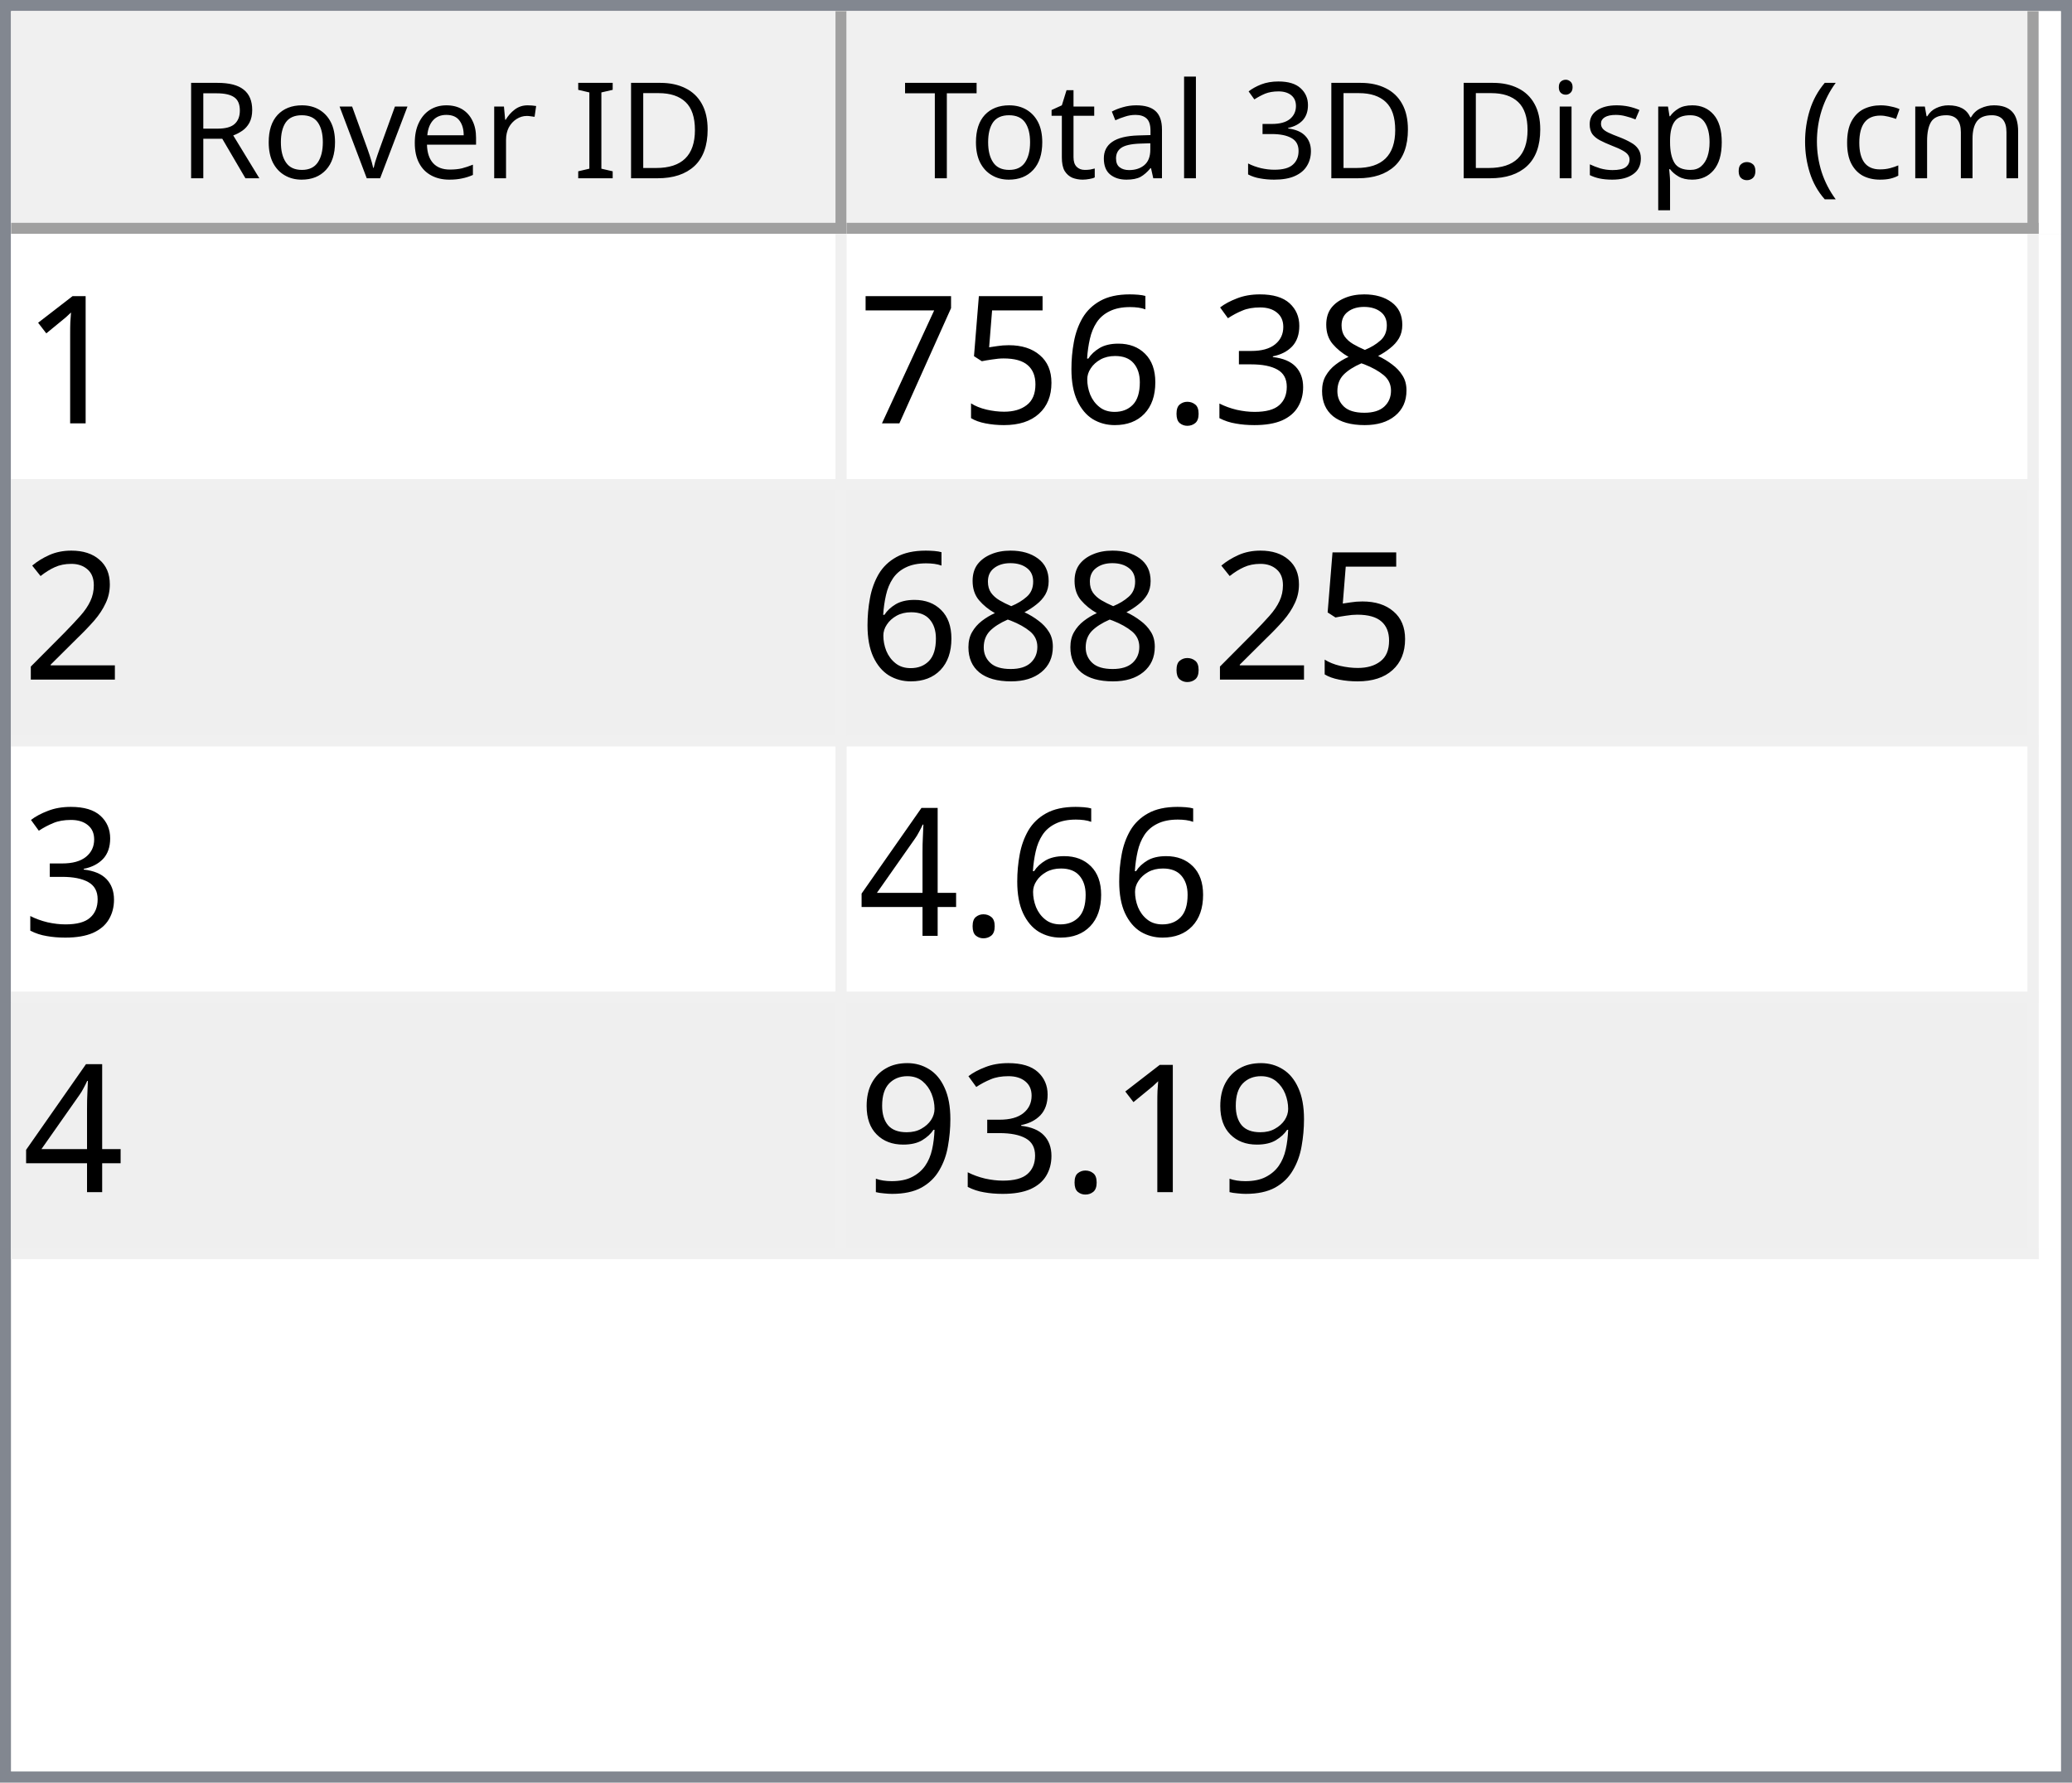
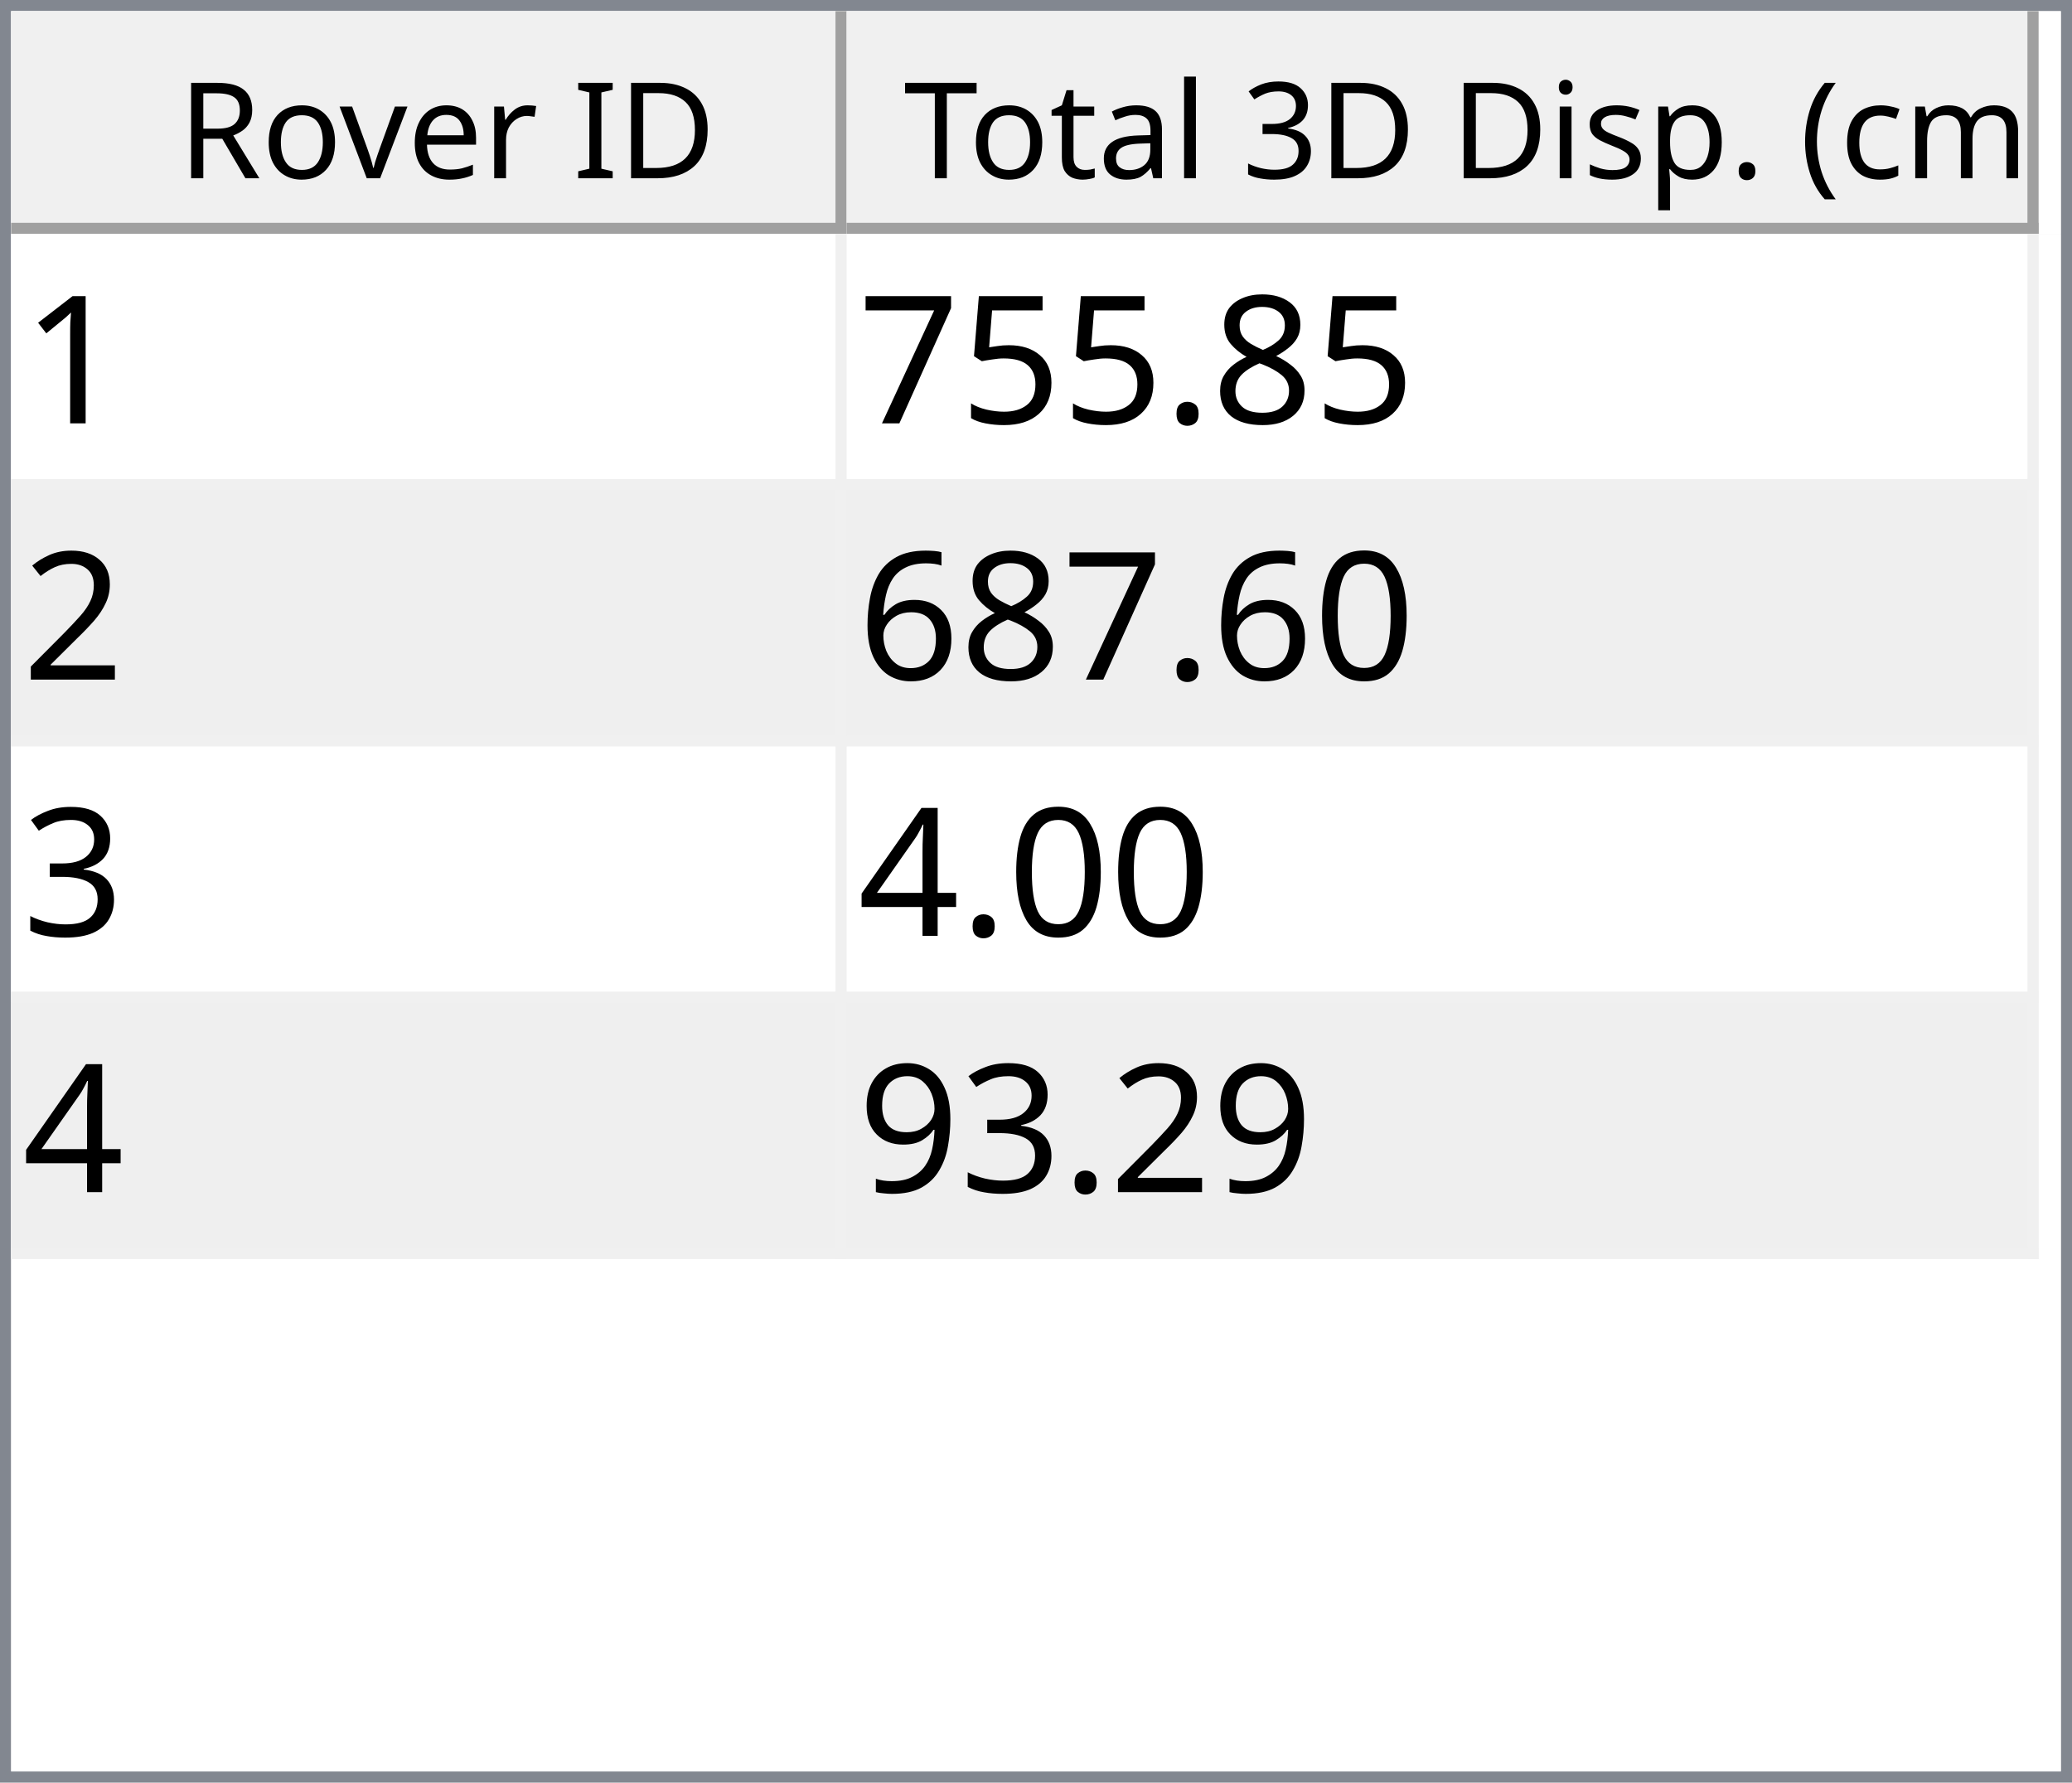
<svg xmlns="http://www.w3.org/2000/svg" style="fill-opacity:1; color-rendering:auto; color-interpolation:auto; text-rendering:auto; stroke:black; stroke-linecap:square; stroke-miterlimit:10; shape-rendering:auto; stroke-opacity:1; fill:black; stroke-dasharray:none; font-weight:normal; stroke-width:1; font-family:'Dialog'; font-style:normal; stroke-linejoin:miter; font-size:12px; stroke-dashoffset:0; image-rendering:auto;" width="186" height="160">
  <defs id="genericDefs" />
  <g>
    <defs id="defs1">
      <clipPath clipPathUnits="userSpaceOnUse" id="clipPath1">
        <path d="M0 0 L186 0 L186 160 L0 160 L0 0 Z" />
      </clipPath>
      <clipPath clipPathUnits="userSpaceOnUse" id="clipPath2">
        <path d="M0 0 L0 160 L186 160 L186 0 Z" />
      </clipPath>
      <clipPath clipPathUnits="userSpaceOnUse" id="clipPath3">
        <path d="M0 0 L0 20 L184 20 L184 0 Z" />
      </clipPath>
      <clipPath clipPathUnits="userSpaceOnUse" id="clipPath4">
        <path d="M0 0 L0 20 L75 20 L75 0 Z" />
      </clipPath>
      <clipPath clipPathUnits="userSpaceOnUse" id="clipPath5">
        <path d="M1 1 L1 19 L74 19 L74 1 Z" />
      </clipPath>
      <clipPath clipPathUnits="userSpaceOnUse" id="clipPath6">
        <path d="M0 0 L0 18 L73 18 L73 0 Z" />
      </clipPath>
      <clipPath clipPathUnits="userSpaceOnUse" id="clipPath7">
        <path d="M-0.5 -0.5 L-0.5 19.5 L74.5 19.5 L74.5 -0.5 Z" />
      </clipPath>
      <clipPath clipPathUnits="userSpaceOnUse" id="clipPath8">
        <path d="M0 0 L0 20 L107 20 L107 0 Z" />
      </clipPath>
      <clipPath clipPathUnits="userSpaceOnUse" id="clipPath9">
        <path d="M1 1 L1 19 L106 19 L106 1 Z" />
      </clipPath>
      <clipPath clipPathUnits="userSpaceOnUse" id="clipPath10">
        <path d="M0 0 L0 18 L105 18 L105 0 Z" />
      </clipPath>
      <clipPath clipPathUnits="userSpaceOnUse" id="clipPath11">
        <path d="M-0.5 -0.5 L-0.5 19.5 L106.5 19.5 L106.5 -0.5 Z" />
      </clipPath>
      <clipPath clipPathUnits="userSpaceOnUse" id="clipPath12">
        <path d="M0 0 L0 138 L184 138 L184 0 Z" />
      </clipPath>
      <clipPath clipPathUnits="userSpaceOnUse" id="clipPath13">
        <path d="M0 0 L0 92 L182 92 L182 0 Z" />
      </clipPath>
      <clipPath clipPathUnits="userSpaceOnUse" id="clipPath14">
        <path d="M-0.5 -0.5 L-0.5 91.5 L181.5 91.5 L181.5 -0.5 Z" />
      </clipPath>
      <clipPath clipPathUnits="userSpaceOnUse" id="clipPath15">
        <path d="M0 0 L0 22 L74 22 L74 0 Z" />
      </clipPath>
      <clipPath clipPathUnits="userSpaceOnUse" id="clipPath16">
        <path d="M0 0 L0 22 L106 22 L106 0 Z" />
      </clipPath>
      <font horiz-adv-x="64.551" id="font1">
        <font-face ascent="107.91" descent="25.098" units-per-em="100" style="font-style:normal; font-family:Segoe UI; font-weight:normal;" />
        <missing-glyph horiz-adv-x="64.551" d="M8.109 0 L8.109 68.266 L56.453 68.266 L56.453 0 L8.109 0 ZM15.328 7.234 L49.219 7.234 L49.219 61.031 L15.328 61.031 L15.328 7.234 Z" />
        <glyph unicode="D" horiz-adv-x="70.117" d="M9.188 0 L9.188 70.016 L28.516 70.016 Q65.531 70.016 65.531 35.891 Q65.531 19.672 55.25 9.836 Q44.969 0 27.734 0 L9.188 0 ZM17.391 62.594 L17.391 7.422 L27.828 7.422 Q41.609 7.422 49.273 14.797 Q56.938 22.172 56.938 35.688 Q56.938 62.594 28.328 62.594 L17.391 62.594 Z" />
        <glyph unicode="I" horiz-adv-x="26.611" d="M17.391 0 L9.188 0 L9.188 70.016 L17.391 70.016 L17.391 0 Z" />
        <glyph unicode=" " horiz-adv-x="27.393" d="" />
        <glyph unicode="r" horiz-adv-x="34.766" d="M34.188 41.891 Q32.078 43.5 28.125 43.5 Q23 43.5 19.555 38.672 Q16.109 33.844 16.109 25.484 L16.109 0 L8.109 0 L8.109 50 L16.109 50 L16.109 39.703 L16.312 39.703 Q18.016 44.969 21.531 47.922 Q25.047 50.875 29.391 50.875 Q32.516 50.875 34.188 50.203 L34.188 41.891 Z" />
        <glyph unicode="e" horiz-adv-x="52.295" d="M48.297 23 L12.984 23 Q13.188 14.656 17.484 10.109 Q21.781 5.562 29.297 5.562 Q37.75 5.562 44.828 11.141 L44.828 3.609 Q38.234 -1.172 27.391 -1.172 Q16.797 -1.172 10.742 5.641 Q4.688 12.453 4.688 24.812 Q4.688 36.469 11.305 43.82 Q17.922 51.172 27.734 51.172 Q37.547 51.172 42.922 44.828 Q48.297 38.484 48.297 27.203 L48.297 23 ZM40.094 29.781 Q40.047 36.719 36.75 40.578 Q33.453 44.438 27.594 44.438 Q21.922 44.438 17.969 40.383 Q14.016 36.328 13.094 29.781 L40.094 29.781 Z" />
        <glyph unicode="v" horiz-adv-x="47.9" d="M47.406 50 L27.484 0 L19.625 0 L0.688 50 L9.469 50 L22.172 13.672 Q23.578 9.672 23.922 6.688 L24.125 6.688 Q24.609 10.453 25.688 13.484 L38.969 50 L47.406 50 Z" />
        <glyph unicode="o" horiz-adv-x="58.594" d="M29 -1.172 Q17.922 -1.172 11.305 5.836 Q4.688 12.844 4.688 24.422 Q4.688 37.016 11.57 44.094 Q18.453 51.172 30.172 51.172 Q41.359 51.172 47.633 44.289 Q53.906 37.406 53.906 25.203 Q53.906 13.234 47.141 6.031 Q40.375 -1.172 29 -1.172 ZM29.594 44.438 Q21.875 44.438 17.383 39.188 Q12.891 33.938 12.891 24.703 Q12.891 15.828 17.43 10.695 Q21.969 5.562 29.594 5.562 Q37.359 5.562 41.531 10.594 Q45.703 15.625 45.703 24.906 Q45.703 34.281 41.531 39.359 Q37.359 44.438 29.594 44.438 Z" />
        <glyph unicode="R" horiz-adv-x="59.814" d="M59.375 0 L49.609 0 L37.891 19.625 Q36.281 22.359 34.766 24.289 Q33.25 26.219 31.664 27.438 Q30.078 28.656 28.25 29.219 Q26.422 29.781 24.125 29.781 L17.391 29.781 L17.391 0 L9.188 0 L9.188 70.016 L30.078 70.016 Q34.672 70.016 38.555 68.867 Q42.438 67.719 45.289 65.375 Q48.141 63.031 49.758 59.547 Q51.375 56.062 51.375 51.375 Q51.375 47.703 50.273 44.656 Q49.172 41.609 47.148 39.211 Q45.125 36.812 42.266 35.133 Q39.406 33.453 35.844 32.516 L35.844 32.328 Q37.594 31.547 38.891 30.547 Q40.188 29.547 41.359 28.18 Q42.531 26.812 43.68 25.078 Q44.828 23.344 46.234 21.047 L59.375 0 ZM17.391 62.594 L17.391 37.203 L28.516 37.203 Q31.594 37.203 34.203 38.133 Q36.812 39.062 38.719 40.797 Q40.625 42.531 41.703 45.047 Q42.781 47.562 42.781 50.688 Q42.781 56.297 39.141 59.445 Q35.5 62.594 28.609 62.594 L17.391 62.594 Z" />
        <glyph unicode=")" horiz-adv-x="30.176" d="M8.297 -15.922 L1.172 -15.922 Q16.406 2.344 16.406 26.812 Q16.406 51.469 1.078 70.016 L8.297 70.016 Q23.531 52.156 23.531 26.703 Q23.531 1.375 8.297 -15.922 Z" />
        <glyph unicode="m" horiz-adv-x="86.133" d="M79.109 0 L71.094 0 L71.094 28.719 Q71.094 37.016 68.531 40.727 Q65.969 44.438 59.906 44.438 Q54.781 44.438 51.195 39.75 Q47.609 35.062 47.609 28.516 L47.609 0 L39.594 0 L39.594 29.688 Q39.594 44.438 28.219 44.438 Q22.953 44.438 19.531 40.016 Q16.109 35.594 16.109 28.516 L16.109 0 L8.109 0 L8.109 50 L16.109 50 L16.109 42.094 L16.312 42.094 Q21.625 51.172 31.844 51.172 Q36.969 51.172 40.773 48.312 Q44.578 45.453 46 40.828 Q51.562 51.172 62.594 51.172 Q79.109 51.172 79.109 30.812 L79.109 0 Z" />
        <glyph unicode="c" horiz-adv-x="46.191" d="M42.188 2.297 Q36.422 -1.172 28.516 -1.172 Q17.828 -1.172 11.258 5.789 Q4.688 12.75 4.688 23.828 Q4.688 36.188 11.766 43.68 Q18.844 51.172 30.672 51.172 Q37.25 51.172 42.281 48.734 L42.281 40.531 Q36.719 44.438 30.375 44.438 Q22.703 44.438 17.797 38.945 Q12.891 33.453 12.891 24.516 Q12.891 15.719 17.508 10.641 Q22.125 5.562 29.891 5.562 Q36.422 5.562 42.188 9.906 L42.188 2.297 Z" />
        <glyph unicode="(" horiz-adv-x="30.176" d="M29.109 -15.922 L21.969 -15.922 Q6.844 1.375 6.844 26.703 Q6.844 52.156 21.969 70.016 L29.203 70.016 Q13.875 51.469 13.875 26.812 Q13.875 2.344 29.109 -15.922 Z" />
        <glyph unicode="." horiz-adv-x="21.68" d="M10.891 -1.078 Q8.641 -1.078 7.055 0.539 Q5.469 2.156 5.469 4.391 Q5.469 6.641 7.055 8.273 Q8.641 9.906 10.891 9.906 Q13.188 9.906 14.797 8.273 Q16.406 6.641 16.406 4.391 Q16.406 2.156 14.797 0.539 Q13.188 -1.078 10.891 -1.078 Z" />
        <glyph unicode="p" horiz-adv-x="58.789" d="M16.312 7.234 L16.109 7.234 L16.109 -23 L8.109 -23 L8.109 50 L16.109 50 L16.109 41.219 L16.312 41.219 Q22.219 51.172 33.594 51.172 Q43.266 51.172 48.688 44.461 Q54.109 37.75 54.109 26.469 Q54.109 13.922 48 6.375 Q41.891 -1.172 31.297 -1.172 Q21.578 -1.172 16.312 7.234 ZM16.109 27.391 L16.109 20.406 Q16.109 14.203 20.141 9.883 Q24.172 5.562 30.375 5.562 Q37.641 5.562 41.773 11.133 Q45.906 16.703 45.906 26.609 Q45.906 34.969 42.047 39.703 Q38.188 44.438 31.594 44.438 Q24.609 44.438 20.359 39.578 Q16.109 34.719 16.109 27.391 Z" />
        <glyph unicode="s" horiz-adv-x="42.432" d="M5.078 1.812 L5.078 10.406 Q11.625 5.562 19.484 5.562 Q30.031 5.562 30.031 12.594 Q30.031 14.594 29.125 15.992 Q28.219 17.391 26.68 18.461 Q25.141 19.531 23.07 20.383 Q21 21.234 18.609 22.172 Q15.281 23.484 12.766 24.828 Q10.25 26.172 8.57 27.859 Q6.891 29.547 6.031 31.695 Q5.172 33.844 5.172 36.719 Q5.172 40.234 6.789 42.945 Q8.406 45.656 11.086 47.484 Q13.766 49.312 17.211 50.242 Q20.656 51.172 24.312 51.172 Q30.812 51.172 35.938 48.922 L35.938 40.828 Q30.422 44.438 23.25 44.438 Q21 44.438 19.195 43.922 Q17.391 43.406 16.094 42.477 Q14.797 41.547 14.086 40.258 Q13.375 38.969 13.375 37.406 Q13.375 35.453 14.086 34.133 Q14.797 32.812 16.164 31.789 Q17.531 30.766 19.484 29.938 Q21.438 29.109 23.922 28.125 Q27.25 26.859 29.883 25.516 Q32.516 24.172 34.375 22.484 Q36.234 20.797 37.234 18.602 Q38.234 16.406 38.234 13.375 Q38.234 9.672 36.602 6.938 Q34.969 4.203 32.234 2.398 Q29.5 0.594 25.93 -0.289 Q22.359 -1.172 18.453 -1.172 Q10.75 -1.172 5.078 1.812 Z" />
        <glyph unicode="i" horiz-adv-x="24.219" d="M12.203 62.703 Q10.062 62.703 8.547 64.164 Q7.031 65.625 7.031 67.875 Q7.031 70.125 8.547 71.609 Q10.062 73.094 12.203 73.094 Q14.406 73.094 15.945 71.609 Q17.484 70.125 17.484 67.875 Q17.484 65.719 15.945 64.211 Q14.406 62.703 12.203 62.703 ZM16.109 0 L8.109 0 L8.109 50 L16.109 50 L16.109 0 Z" />
        <glyph unicode="3" horiz-adv-x="53.906" d="M46.531 19.828 Q46.531 15.094 44.75 11.211 Q42.969 7.328 39.719 4.57 Q36.469 1.812 31.93 0.297 Q27.391 -1.219 21.922 -1.219 Q11.922 -1.219 6 2.594 L6 11.188 Q13.094 5.609 22.219 5.609 Q25.875 5.609 28.828 6.539 Q31.781 7.469 33.906 9.227 Q36.031 10.984 37.18 13.477 Q38.328 15.969 38.328 19.094 Q38.328 32.812 18.797 32.812 L12.984 32.812 L12.984 39.594 L18.5 39.594 Q35.797 39.594 35.797 52.484 Q35.797 64.406 22.609 64.406 Q15.188 64.406 8.688 59.422 L8.688 67.188 Q15.375 71.188 24.609 71.188 Q29 71.188 32.57 69.969 Q36.141 68.75 38.68 66.555 Q41.219 64.359 42.609 61.281 Q44 58.203 44 54.5 Q44 40.672 30.031 36.719 L30.031 36.531 Q33.594 36.141 36.625 34.797 Q39.656 33.453 41.852 31.305 Q44.047 29.156 45.289 26.25 Q46.531 23.344 46.531 19.828 Z" />
        <glyph unicode="l" horiz-adv-x="24.219" d="M16.109 0 L8.109 0 L8.109 74.031 L16.109 74.031 L16.109 0 Z" />
        <glyph unicode="a" horiz-adv-x="50.879" d="M43.891 0 L35.891 0 L35.891 7.812 L35.688 7.812 Q30.469 -1.172 20.312 -1.172 Q12.844 -1.172 8.617 2.781 Q4.391 6.734 4.391 13.281 Q4.391 27.297 20.906 29.594 L35.891 31.688 Q35.891 44.438 25.594 44.438 Q16.547 44.438 9.281 38.281 L9.281 46.484 Q16.656 51.172 26.266 51.172 Q43.891 51.172 43.891 32.516 L43.891 0 ZM35.891 25.297 L23.828 23.641 Q18.266 22.859 15.43 20.875 Q12.594 18.891 12.594 13.875 Q12.594 10.203 15.211 7.883 Q17.828 5.562 22.172 5.562 Q28.125 5.562 32.008 9.742 Q35.891 13.922 35.891 20.312 L35.891 25.297 Z" />
        <glyph unicode="t" horiz-adv-x="33.887" d="M31.297 0.484 Q28.469 -1.078 23.828 -1.078 Q10.688 -1.078 10.688 13.578 L10.688 43.172 L2.094 43.172 L2.094 50 L10.688 50 L10.688 62.203 L18.703 64.797 L18.703 50 L31.297 50 L31.297 43.172 L18.703 43.172 L18.703 14.984 Q18.703 9.969 20.414 7.82 Q22.125 5.672 26.078 5.672 Q29.109 5.672 31.297 7.328 L31.297 0.484 Z" />
        <glyph unicode="T" horiz-adv-x="52.393" d="M50.594 62.594 L30.375 62.594 L30.375 0 L22.172 0 L22.172 62.594 L2 62.594 L2 70.016 L50.594 70.016 L50.594 62.594 Z" />
      </font>
      <font horiz-adv-x="75.0" id="font2">
        <font-face ascent="100.537" descent="21.973" units-per-em="100" style="font-style:normal; font-family:sans-serif; font-weight:normal;" />
        <missing-glyph horiz-adv-x="75.0" d="M12.5 0 L12.5 62.5 L62.5 62.5 L62.5 0 L12.5 0 ZM14.062 1.562 L60.938 1.562 L60.938 60.938 L14.062 60.938 L14.062 1.562 Z" />
        <glyph unicode="1" horiz-adv-x="55.615" d="M37.25 0 L28.469 0 L28.469 56 Q25.297 52.984 20.141 49.953 Q14.984 46.922 10.891 45.406 L10.891 53.906 Q18.266 57.375 23.781 62.305 Q29.297 67.234 31.594 71.875 L37.25 71.875 L37.25 0 Z" />
        <glyph unicode="8" horiz-adv-x="55.615" d="M17.672 38.812 Q12.203 40.828 9.57 44.539 Q6.938 48.25 6.938 53.422 Q6.938 61.234 12.555 66.555 Q18.172 71.875 27.484 71.875 Q36.859 71.875 42.578 66.43 Q48.297 60.984 48.297 53.172 Q48.297 48.188 45.68 44.508 Q43.062 40.828 37.75 38.812 Q44.344 36.672 47.781 31.883 Q51.219 27.094 51.219 20.453 Q51.219 11.281 44.727 5.031 Q38.234 -1.219 27.641 -1.219 Q17.047 -1.219 10.547 5.055 Q4.047 11.328 4.047 20.703 Q4.047 27.688 7.594 32.398 Q11.141 37.109 17.672 38.812 ZM15.922 53.719 Q15.922 48.641 19.195 45.414 Q22.469 42.188 27.688 42.188 Q32.766 42.188 36.016 45.383 Q39.266 48.578 39.266 53.219 Q39.266 58.062 35.914 61.359 Q32.562 64.656 27.594 64.656 Q22.562 64.656 19.242 61.43 Q15.922 58.203 15.922 53.719 ZM13.094 20.656 Q13.094 16.891 14.875 13.375 Q16.656 9.859 20.172 7.93 Q23.688 6 27.734 6 Q34.031 6 38.133 10.055 Q42.234 14.109 42.234 20.359 Q42.234 26.703 38.016 30.859 Q33.797 35.016 27.438 35.016 Q21.234 35.016 17.164 30.914 Q13.094 26.812 13.094 20.656 Z" />
-         <glyph unicode="3" horiz-adv-x="55.615" d="M4.203 18.891 L12.984 20.062 Q14.5 12.594 18.141 9.297 Q21.781 6 27 6 Q33.203 6 37.477 10.297 Q41.75 14.594 41.75 20.953 Q41.75 27 37.797 30.93 Q33.844 34.859 27.734 34.859 Q25.25 34.859 21.531 33.891 L22.516 41.609 Q23.391 41.5 23.922 41.5 Q29.547 41.5 34.039 44.43 Q38.531 47.359 38.531 53.469 Q38.531 58.297 35.258 61.477 Q31.984 64.656 26.812 64.656 Q21.688 64.656 18.266 61.43 Q14.844 58.203 13.875 51.766 L5.078 53.328 Q6.688 62.156 12.398 67.016 Q18.109 71.875 26.609 71.875 Q32.469 71.875 37.398 69.359 Q42.328 66.844 44.945 62.5 Q47.562 58.156 47.562 53.266 Q47.562 48.641 45.07 44.828 Q42.578 41.016 37.703 38.766 Q44.047 37.312 47.562 32.695 Q51.078 28.078 51.078 21.141 Q51.078 11.766 44.242 5.25 Q37.406 -1.266 26.953 -1.266 Q17.531 -1.266 11.305 4.352 Q5.078 9.969 4.203 18.891 Z" />
        <glyph unicode="." horiz-adv-x="27.783" d="M9.078 0 L9.078 10.016 L19.094 10.016 L19.094 0 L9.078 0 Z" />
-         <glyph unicode="6" horiz-adv-x="55.615" d="M49.75 54.047 L41.016 53.375 Q39.844 58.547 37.703 60.891 Q34.125 64.656 28.906 64.656 Q24.703 64.656 21.531 62.312 Q17.391 59.281 14.992 53.469 Q12.594 47.656 12.5 36.922 Q15.672 41.75 20.266 44.094 Q24.859 46.438 29.891 46.438 Q38.672 46.438 44.852 39.969 Q51.031 33.5 51.031 23.25 Q51.031 16.5 48.125 10.719 Q45.219 4.938 40.141 1.859 Q35.062 -1.219 28.609 -1.219 Q17.625 -1.219 10.695 6.859 Q3.766 14.938 3.766 33.5 Q3.766 54.25 11.422 63.672 Q18.109 71.875 29.438 71.875 Q37.891 71.875 43.289 67.141 Q48.688 62.406 49.75 54.047 ZM13.875 23.188 Q13.875 18.656 15.797 14.508 Q17.719 10.359 21.188 8.18 Q24.656 6 28.469 6 Q34.031 6 38.039 10.492 Q42.047 14.984 42.047 22.703 Q42.047 30.125 38.086 34.398 Q34.125 38.672 28.125 38.672 Q22.172 38.672 18.023 34.398 Q13.875 30.125 13.875 23.188 Z" />
        <glyph unicode="5" horiz-adv-x="55.615" d="M4.156 18.75 L13.375 19.531 Q14.406 12.797 18.141 9.398 Q21.875 6 27.156 6 Q33.5 6 37.891 10.789 Q42.281 15.578 42.281 23.484 Q42.281 31 38.062 35.352 Q33.844 39.703 27 39.703 Q22.75 39.703 19.336 37.773 Q15.922 35.844 13.969 32.766 L5.719 33.844 L12.641 70.609 L48.25 70.609 L48.25 62.203 L19.672 62.203 L15.828 42.969 Q22.266 47.469 29.344 47.469 Q38.719 47.469 45.164 40.969 Q51.609 34.469 51.609 24.266 Q51.609 14.547 45.953 7.469 Q39.062 -1.219 27.156 -1.219 Q17.391 -1.219 11.211 4.25 Q5.031 9.719 4.156 18.75 Z" />
        <glyph unicode="7" horiz-adv-x="55.615" d="M4.734 62.203 L4.734 70.656 L51.078 70.656 L51.078 63.812 Q44.234 56.547 37.523 44.484 Q30.812 32.422 27.156 19.672 Q24.516 10.688 23.781 0 L14.75 0 Q14.891 8.453 18.062 20.414 Q21.234 32.375 27.172 43.484 Q33.109 54.594 39.797 62.203 L4.734 62.203 Z" />
        <glyph unicode="2" horiz-adv-x="55.615" d="M50.344 8.453 L50.344 0 L3.031 0 Q2.938 3.172 4.047 6.109 Q5.859 10.938 9.836 15.625 Q13.812 20.312 21.344 26.469 Q33.016 36.031 37.117 41.625 Q41.219 47.219 41.219 52.203 Q41.219 57.422 37.477 61.008 Q33.734 64.594 27.734 64.594 Q21.391 64.594 17.578 60.789 Q13.766 56.984 13.719 50.25 L4.688 51.172 Q5.609 61.281 11.664 66.578 Q17.719 71.875 27.938 71.875 Q38.234 71.875 44.242 66.164 Q50.25 60.453 50.25 52 Q50.25 47.703 48.492 43.555 Q46.734 39.406 42.656 34.812 Q38.578 30.219 29.109 22.219 Q21.188 15.578 18.945 13.211 Q16.703 10.844 15.234 8.453 L50.344 8.453 Z" />
+         <glyph unicode="0" horiz-adv-x="55.615" d="M4.156 35.297 Q4.156 48 6.766 55.742 Q9.375 63.484 14.523 67.68 Q19.672 71.875 27.484 71.875 Q33.25 71.875 37.594 69.555 Q41.938 67.234 44.773 62.867 Q47.609 58.5 49.219 52.227 Q50.828 45.953 50.828 35.297 Q50.828 22.703 48.242 14.969 Q45.656 7.234 40.508 3.008 Q35.359 -1.219 27.484 -1.219 Q17.141 -1.219 11.234 6.203 Q4.156 15.141 4.156 35.297 ZM13.188 35.297 Q13.188 17.672 17.312 11.836 Q21.438 6 27.484 6 Q33.547 6 37.672 11.859 Q41.797 17.719 41.797 35.297 Q41.797 52.984 37.672 58.789 Q33.547 64.594 27.391 64.594 Q21.344 64.594 17.719 59.469 Q13.188 52.938 13.188 35.297 Z" />
+         <glyph unicode="6" horiz-adv-x="55.615" d="M49.75 54.047 L41.016 53.375 Q39.844 58.547 37.703 60.891 Q34.125 64.656 28.906 64.656 Q24.703 64.656 21.531 62.312 Q17.391 59.281 14.992 53.469 Q12.594 47.656 12.5 36.922 Q15.672 41.75 20.266 44.094 Q24.859 46.438 29.891 46.438 Q38.672 46.438 44.852 39.969 Q51.031 33.5 51.031 23.25 Q51.031 16.5 48.125 10.719 Q45.219 4.938 40.141 1.859 Q35.062 -1.219 28.609 -1.219 Q17.625 -1.219 10.695 6.859 Q3.766 14.938 3.766 33.5 Q3.766 54.25 11.422 63.672 Q18.109 71.875 29.438 71.875 Q37.891 71.875 43.289 67.141 Q48.688 62.406 49.75 54.047 ZM13.875 23.188 Q13.875 18.656 15.797 14.508 Q17.719 10.359 21.188 8.18 Q24.656 6 28.469 6 Q34.031 6 38.039 10.492 Q42.047 14.984 42.047 22.703 Q42.047 30.125 38.086 34.398 Q34.125 38.672 28.125 38.672 Q22.172 38.672 18.023 34.398 Q13.875 30.125 13.875 23.188 Z" />
+         <glyph unicode="3" horiz-adv-x="55.615" d="M4.203 18.891 L12.984 20.062 Q14.5 12.594 18.141 9.297 Q21.781 6 27 6 Q33.203 6 37.477 10.297 Q41.75 14.594 41.75 20.953 Q41.75 27 37.797 30.93 Q33.844 34.859 27.734 34.859 Q25.25 34.859 21.531 33.891 L22.516 41.609 Q23.391 41.5 23.922 41.5 Q29.547 41.5 34.039 44.43 Q38.531 47.359 38.531 53.469 Q38.531 58.297 35.258 61.477 Q31.984 64.656 26.812 64.656 Q21.688 64.656 18.266 61.43 Q14.844 58.203 13.875 51.766 L5.078 53.328 Q6.688 62.156 12.398 67.016 Q18.109 71.875 26.609 71.875 Q32.469 71.875 37.398 69.359 Q42.328 66.844 44.945 62.5 Q47.562 58.156 47.562 53.266 Q47.562 48.641 45.07 44.828 Q42.578 41.016 37.703 38.766 Q44.047 37.312 47.562 32.695 Q51.078 28.078 51.078 21.141 Q51.078 11.766 44.242 5.25 Q37.406 -1.266 26.953 -1.266 Q17.531 -1.266 11.305 4.352 Q5.078 9.969 4.203 18.891 Z" />
        <glyph unicode="4" horiz-adv-x="55.615" d="M32.328 0 L32.328 17.141 L1.266 17.141 L1.266 25.203 L33.938 71.578 L41.109 71.578 L41.109 25.203 L50.781 25.203 L50.781 17.141 L41.109 17.141 L41.109 0 L32.328 0 ZM32.328 25.203 L32.328 57.469 L9.906 25.203 L32.328 25.203 Z" />
        <glyph unicode="9" horiz-adv-x="55.615" d="M5.469 16.547 L13.922 17.328 Q14.984 11.375 18.016 8.688 Q21.047 6 25.781 6 Q29.828 6 32.883 7.859 Q35.938 9.719 37.891 12.82 Q39.844 15.922 41.164 21.195 Q42.484 26.469 42.484 31.938 Q42.484 32.516 42.438 33.688 Q39.797 29.5 35.234 26.883 Q30.672 24.266 25.344 24.266 Q16.453 24.266 10.305 30.711 Q4.156 37.156 4.156 47.703 Q4.156 58.594 10.578 65.234 Q17 71.875 26.656 71.875 Q33.641 71.875 39.43 68.117 Q45.219 64.359 48.219 57.398 Q51.219 50.438 51.219 37.25 Q51.219 23.531 48.242 15.406 Q45.266 7.281 39.383 3.031 Q33.5 -1.219 25.594 -1.219 Q17.188 -1.219 11.867 3.445 Q6.547 8.109 5.469 16.547 ZM41.453 48.141 Q41.453 55.719 37.43 60.156 Q33.406 64.594 27.734 64.594 Q21.875 64.594 17.531 59.812 Q13.188 55.031 13.188 47.406 Q13.188 40.578 17.312 36.305 Q21.438 32.031 27.484 32.031 Q33.594 32.031 37.523 36.305 Q41.453 40.578 41.453 48.141 Z" />
      </font>
    </defs>
    <g style="fill:white; stroke:white;">
      <rect x="0" y="0" width="186" style="clip-path:url(#clipPath1); stroke:none;" height="160" />
    </g>
    <g style="fill:white; text-rendering:optimizeSpeed; color-rendering:optimizeSpeed; image-rendering:optimizeSpeed; shape-rendering:crispEdges; stroke:white; color-interpolation:sRGB;">
      <rect x="0" width="186" height="160" y="0" style="stroke:none;" />
      <path style="stroke:none;" d="M0 160 L186 160 L186 0 L0 0 Z" />
    </g>
    <g style="fill:rgb(240,240,240); font-family:'Segoe UI'; stroke:rgb(240,240,240);">
      <rect x="0" y="0" width="186" style="clip-path:url(#clipPath2); stroke:none;" height="160" />
    </g>
    <g style="fill:rgb(130,135,144); font-family:'Segoe UI'; stroke:rgb(130,135,144);">
      <path d="M0 0 L186 0 L186 160 L0 160 L0 0 ZM1 1 L185 1 L185 159 L1 159 L1 1 Z" style="fill-rule:evenodd; clip-path:url(#clipPath2); stroke:none;" />
    </g>
    <g style="fill:white; font-family:'Segoe UI'; stroke:white;" transform="translate(1,1)">
      <rect x="0" y="0" width="184" style="clip-path:url(#clipPath3); stroke:none;" height="20" />
    </g>
    <g style="fill:rgb(240,240,240); font-family:'Segoe UI'; stroke:rgb(240,240,240);" transform="translate(1,1)">
      <rect x="0" y="0" width="75" style="clip-path:url(#clipPath4); stroke:none;" height="20" />
    </g>
    <g style="font-family:'Segoe UI';" transform="translate(2,2)">
      <text x="14" xml:space="preserve" y="14" style="clip-path:url(#clipPath6); stroke:none;">Rover ID</text>
    </g>
    <g style="fill:rgb(160,160,160); font-family:'Segoe UI'; stroke:rgb(160,160,160); stroke-linejoin:bevel;" transform="translate(1.5,1.5)">
      <line x1="74" x2="74" y1="0" style="fill:none; clip-path:url(#clipPath7);" y2="19" />
    </g>
    <g style="fill:rgb(160,160,160); font-family:'Segoe UI'; stroke:rgb(160,160,160); stroke-linejoin:bevel;" transform="matrix(1,0,0,1,1,1) translate(0.5,0.5)">
      <line x1="0" x2="74" y1="19" style="fill:none; clip-path:url(#clipPath7);" y2="19" />
    </g>
    <g style="fill:rgb(240,240,240); font-family:'Segoe UI'; stroke:rgb(240,240,240);" transform="translate(76,1)">
      <rect x="0" y="0" width="107" style="clip-path:url(#clipPath8); stroke:none;" height="20" />
    </g>
    <g style="font-family:'Segoe UI';" transform="translate(77,2)">
      <text x="1" xml:space="preserve" y="14" style="clip-path:url(#clipPath10); stroke:none;"> Total 3D Disp. (cm)</text>
    </g>
    <g style="fill:rgb(160,160,160); font-family:'Segoe UI'; stroke:rgb(160,160,160); stroke-linejoin:bevel;" transform="translate(76.5,1.5)">
      <line x1="106" x2="106" y1="0" style="fill:none; clip-path:url(#clipPath11);" y2="19" />
    </g>
    <g style="fill:rgb(160,160,160); font-family:'Segoe UI'; stroke:rgb(160,160,160); stroke-linejoin:bevel;" transform="matrix(1,0,0,1,76,1) translate(0.5,0.5)">
      <line x1="0" x2="106" y1="19" style="fill:none; clip-path:url(#clipPath11);" y2="19" />
    </g>
    <g style="fill:white; font-family:'Segoe UI'; stroke:white;" transform="translate(1,21)">
      <rect x="0" y="0" width="184" style="clip-path:url(#clipPath12); stroke:none;" height="138" />
    </g>
    <g style="fill:rgb(240,240,240); font-size:16px; font-family:sans-serif; stroke:rgb(240,240,240);" transform="translate(1,21)">
      <rect x="0" y="0" width="182" style="clip-path:url(#clipPath13); stroke:none;" height="92" />
      <line transform="translate(0.5,0.5)" x1="0" x2="181" y1="22" style="clip-path:url(#clipPath14); fill:none; stroke-linejoin:bevel;" y2="22" />
    </g>
    <g transform="matrix(1,0,0,1,1,21) translate(0.5,0.5)" style="fill:rgb(240,240,240); font-size:16px; font-family:sans-serif; stroke:rgb(240,240,240); stroke-linejoin:bevel;">
      <line x1="0" x2="181" y1="45" style="fill:none; clip-path:url(#clipPath14);" y2="45" />
    </g>
    <g transform="matrix(1,0,0,1,1,21) translate(0.5,0.5)" style="fill:rgb(240,240,240); font-size:16px; font-family:sans-serif; stroke:rgb(240,240,240); stroke-linejoin:bevel;">
      <line x1="0" x2="181" y1="68" style="fill:none; clip-path:url(#clipPath14);" y2="68" />
    </g>
    <g transform="matrix(1,0,0,1,1,21) translate(0.5,0.5)" style="fill:rgb(240,240,240); font-size:16px; font-family:sans-serif; stroke:rgb(240,240,240); stroke-linejoin:bevel;">
      <line x1="0" x2="181" y1="91" style="fill:none; clip-path:url(#clipPath14);" y2="91" />
    </g>
    <g transform="matrix(1,0,0,1,1,21) translate(0.5,0.5)" style="fill:rgb(240,240,240); font-size:16px; font-family:sans-serif; stroke:rgb(240,240,240); stroke-linejoin:bevel;">
      <line x1="74" x2="74" y1="0" style="fill:none; clip-path:url(#clipPath14);" y2="91" />
    </g>
    <g transform="matrix(1,0,0,1,1,21) translate(0.5,0.5)" style="fill:rgb(240,240,240); font-size:16px; font-family:sans-serif; stroke:rgb(240,240,240); stroke-linejoin:bevel;">
      <line x1="181" x2="181" y1="0" style="fill:none; clip-path:url(#clipPath14);" y2="91" />
    </g>
    <g style="fill:white; font-size:16px; font-family:sans-serif; stroke:white;" transform="matrix(1,0,0,1,1,21)">
      <rect x="0" y="0" width="74" style="clip-path:url(#clipPath15); stroke:none;" height="22" />
      <text x="1" y="17" style="fill:black; clip-path:url(#clipPath15); stroke:none;" xml:space="preserve">1</text>
    </g>
    <g style="fill:white; font-size:16px; font-family:sans-serif; stroke:white;" transform="matrix(1,0,0,1,1,21) translate(75,0)">
      <rect x="0" y="0" width="106" style="clip-path:url(#clipPath16); stroke:none;" height="22" />
-       <text x="1" y="17" style="fill:black; clip-path:url(#clipPath16); stroke:none;" xml:space="preserve">756.38</text>
+       <text x="1" y="17" style="fill:black; clip-path:url(#clipPath16); stroke:none;" xml:space="preserve">755.85</text>
    </g>
    <g style="fill:rgb(239,239,239); font-size:16px; font-family:sans-serif; stroke:rgb(239,239,239);" transform="matrix(1,0,0,1,1,21) translate(0,23)">
      <rect x="0" y="0" width="74" style="clip-path:url(#clipPath15); stroke:none;" height="22" />
      <text x="1" y="17" style="fill:black; clip-path:url(#clipPath15); stroke:none;" xml:space="preserve">2</text>
    </g>
    <g style="fill:rgb(239,239,239); font-size:16px; font-family:sans-serif; stroke:rgb(239,239,239);" transform="matrix(1,0,0,1,1,21) translate(75,23)">
      <rect x="0" y="0" width="106" style="clip-path:url(#clipPath16); stroke:none;" height="22" />
-       <text x="1" y="17" style="fill:black; clip-path:url(#clipPath16); stroke:none;" xml:space="preserve">688.25</text>
+       <text x="1" y="17" style="fill:black; clip-path:url(#clipPath16); stroke:none;" xml:space="preserve">687.60</text>
    </g>
    <g style="fill:white; font-size:16px; font-family:sans-serif; stroke:white;" transform="matrix(1,0,0,1,1,21) translate(0,46)">
      <rect x="0" y="0" width="74" style="clip-path:url(#clipPath15); stroke:none;" height="22" />
      <text x="1" y="17" style="fill:black; clip-path:url(#clipPath15); stroke:none;" xml:space="preserve">3</text>
    </g>
    <g style="fill:white; font-size:16px; font-family:sans-serif; stroke:white;" transform="matrix(1,0,0,1,1,21) translate(75,46)">
      <rect x="0" y="0" width="106" style="clip-path:url(#clipPath16); stroke:none;" height="22" />
-       <text x="1" y="17" style="fill:black; clip-path:url(#clipPath16); stroke:none;" xml:space="preserve">4.66</text>
+       <text x="1" y="17" style="fill:black; clip-path:url(#clipPath16); stroke:none;" xml:space="preserve">4.00</text>
    </g>
    <g style="fill:rgb(239,239,239); font-size:16px; font-family:sans-serif; stroke:rgb(239,239,239);" transform="matrix(1,0,0,1,1,21) translate(0,69)">
      <rect x="0" y="0" width="74" style="clip-path:url(#clipPath15); stroke:none;" height="22" />
      <text x="1" y="17" style="fill:black; clip-path:url(#clipPath15); stroke:none;" xml:space="preserve">4</text>
    </g>
    <g style="fill:rgb(239,239,239); font-size:16px; font-family:sans-serif; stroke:rgb(239,239,239);" transform="matrix(1,0,0,1,1,21) translate(75,69)">
      <rect x="0" y="0" width="106" style="clip-path:url(#clipPath16); stroke:none;" height="22" />
-       <text x="1" y="17" style="fill:black; clip-path:url(#clipPath16); stroke:none;" xml:space="preserve">93.19</text>
+       <text x="1" y="17" style="fill:black; clip-path:url(#clipPath16); stroke:none;" xml:space="preserve">93.29</text>
    </g>
  </g>
</svg>
